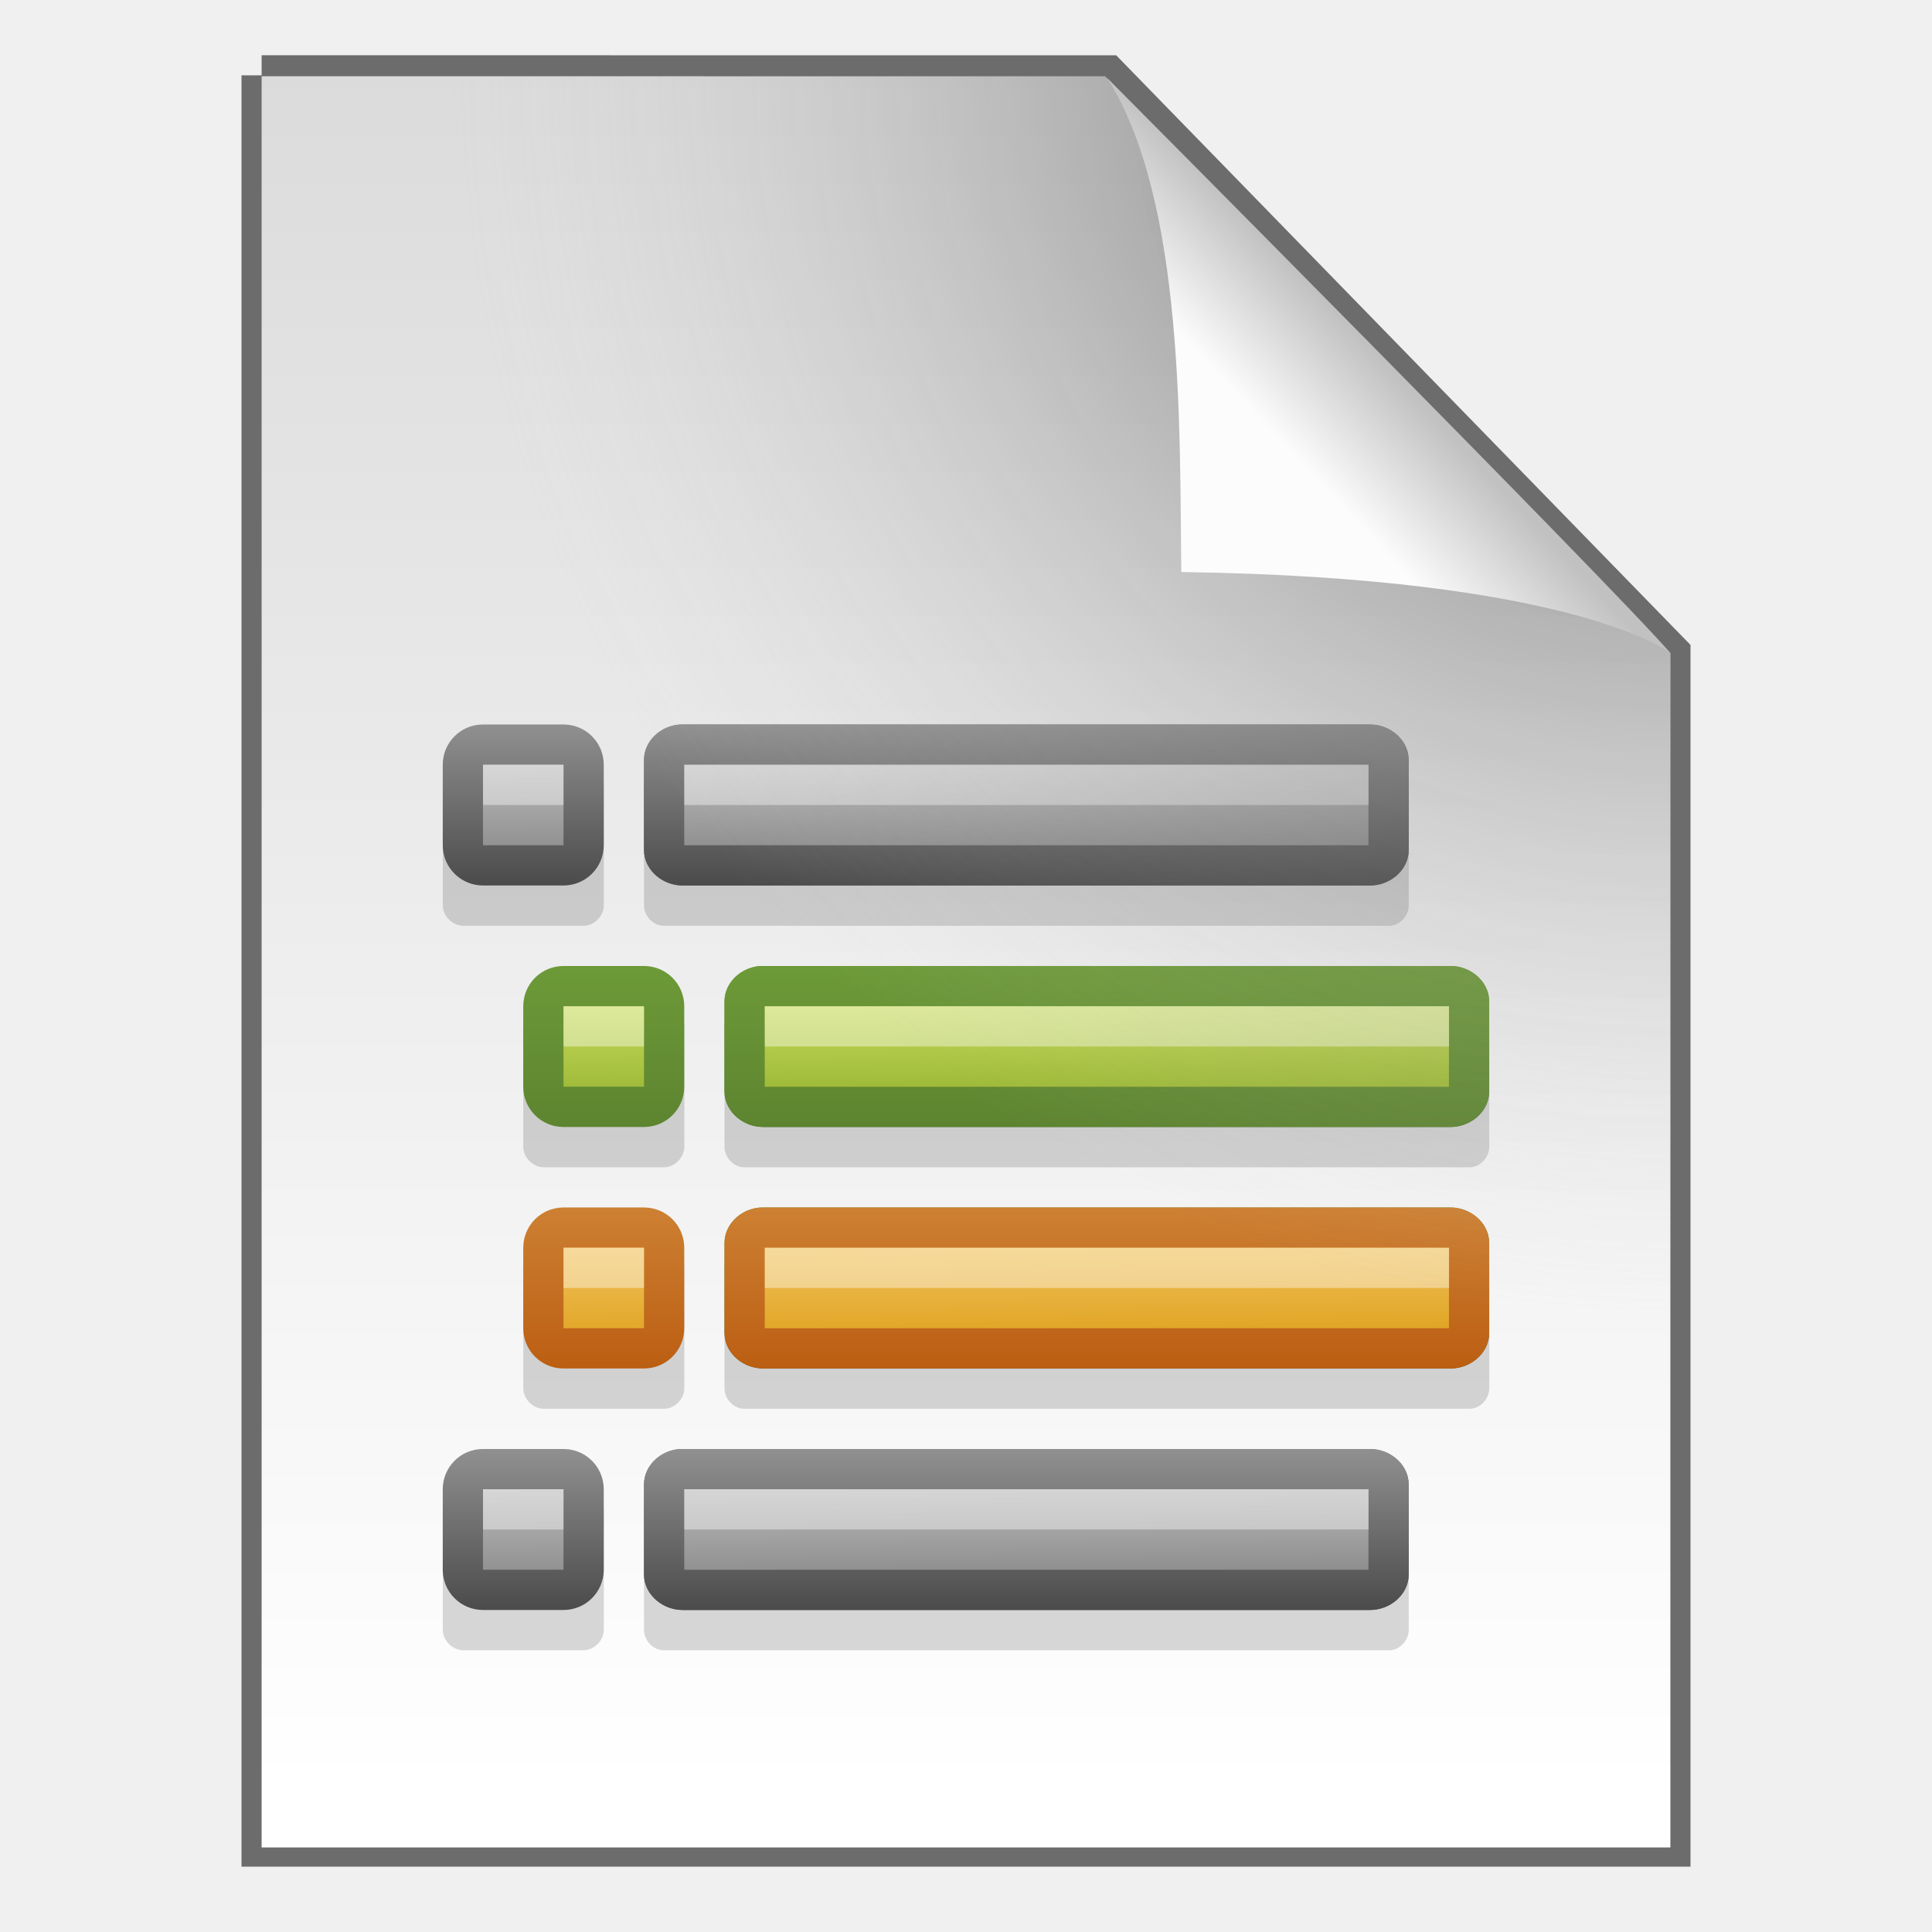
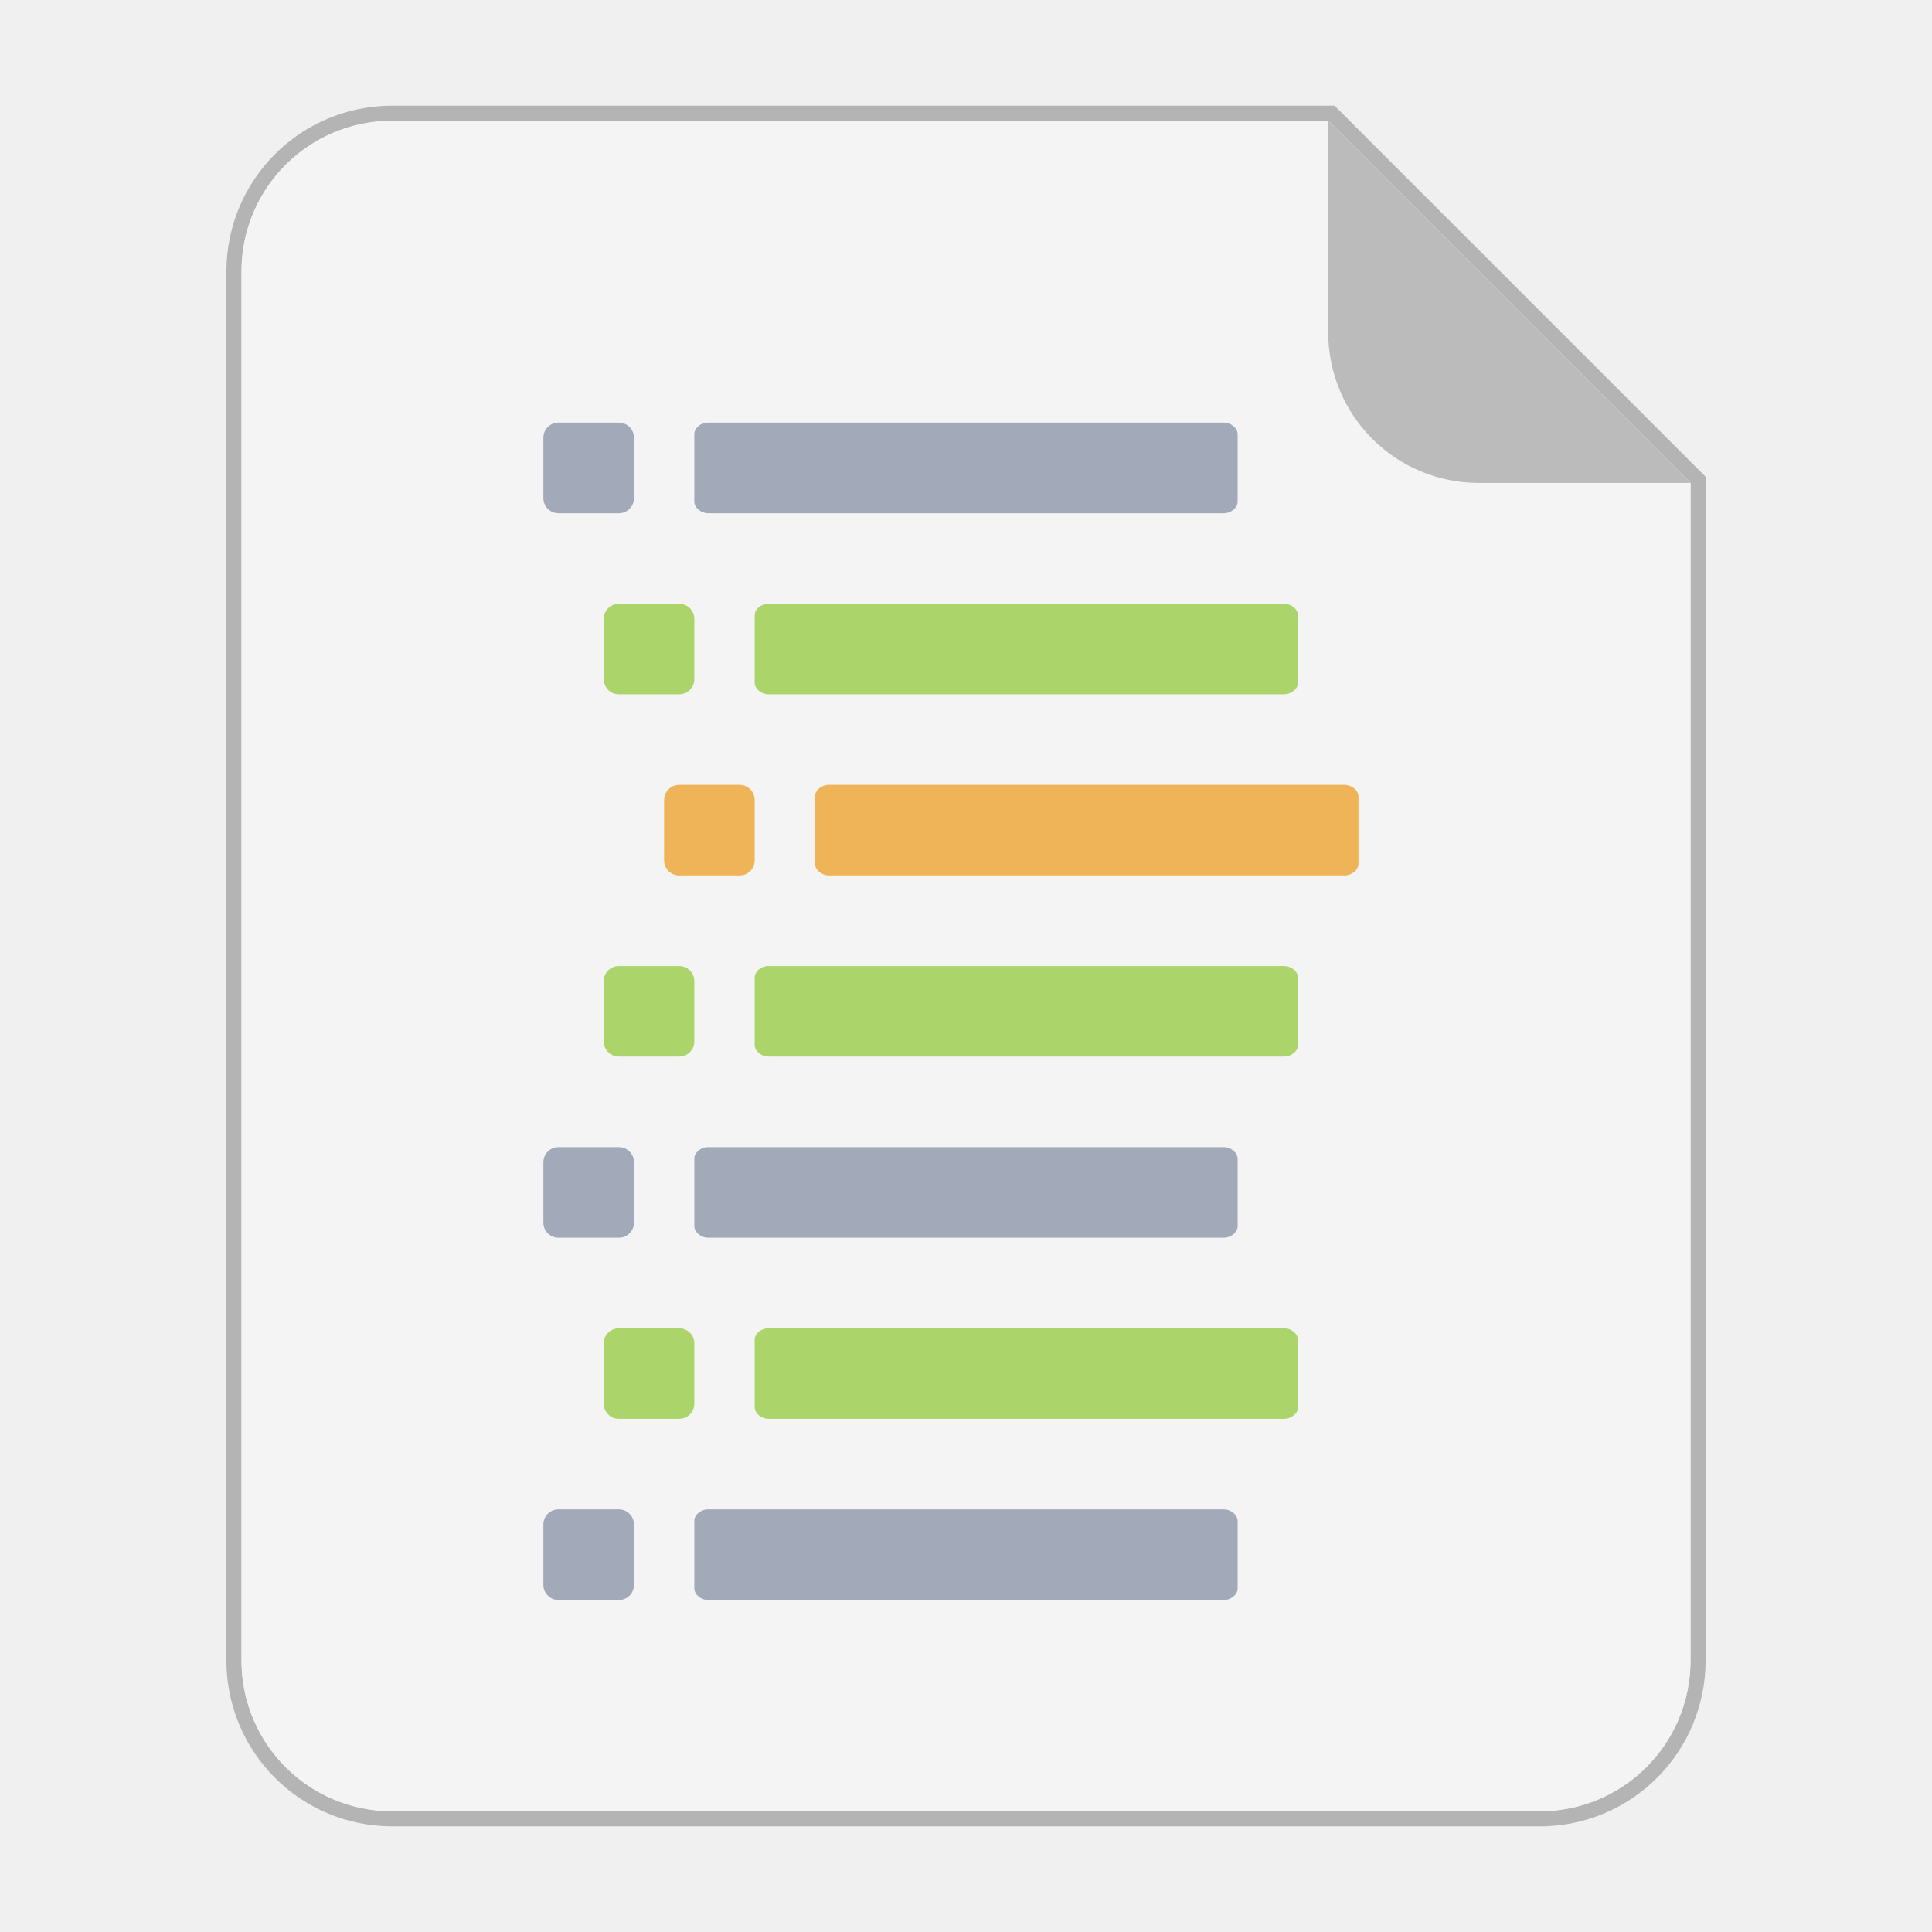
- <svg xmlns="http://www.w3.org/2000/svg" width="48" height="48" version="1.1">
-   <defs>
-     <linearGradient id="k" x1="-22.607" x2="-22.57" y1="14.214" y2="18.246" gradientTransform="matrix(1.0224 0 0 .99211 45.495 -1.1018)" gradientUnits="userSpaceOnUse">
-       <stop stop-color="#d4d4d4" offset="0" />
-       <stop stop-color="#939393" offset="1" />
-     </linearGradient>
-     <linearGradient id="j" x1="-14.177" x2="-14.177" y1="18.246" y2="14.214" gradientTransform="matrix(1.0224 0 0 .99211 45.495 -1.1018)" gradientUnits="userSpaceOnUse">
-       <stop stop-color="#6f6f6f" offset="0" />
-       <stop stop-color="#818181" offset="1" />
-     </linearGradient>
-     <linearGradient id="o" x1="-22.607" x2="-22.57" y1="14.214" y2="18.246" gradientTransform="matrix(1.0224 0 0 .99211 45.495 16.898)" gradientUnits="userSpaceOnUse">
-       <stop stop-color="#d4d4d4" offset="0" />
-       <stop stop-color="#939393" offset="1" />
-     </linearGradient>
-     <linearGradient id="n" x1="-14.177" x2="-14.177" y1="18.246" y2="14.214" gradientTransform="matrix(1.0224 0 0 .99211 45.495 16.898)" gradientUnits="userSpaceOnUse">
-       <stop stop-color="#6f6f6f" offset="0" />
-       <stop stop-color="#818181" offset="1" />
-     </linearGradient>
-     <linearGradient id="m" x1="-22.607" x2="-22.57" y1="14.214" y2="18.246" gradientTransform="matrix(1.0224 0 0 .99211 45.495 -1.1018)" gradientUnits="userSpaceOnUse">
-       <stop stop-color="#cdcdcd" offset="0" />
-       <stop stop-color="#7c7c7c" offset="1" />
-     </linearGradient>
-     <linearGradient id="l" x1="-14.177" x2="-14.177" y1="18.246" y2="14.214" gradientTransform="matrix(1.0224 0 0 .99211 45.495 -1.1018)" gradientUnits="userSpaceOnUse">
-       <stop stop-color="#4b4b4b" offset="0" />
-       <stop stop-color="#909090" offset="1" />
-     </linearGradient>
-     <linearGradient id="q" x1="-22.607" x2="-22.57" y1="14.214" y2="18.246" gradientTransform="matrix(1.0224 0 0 .99211 45.495 16.898)" gradientUnits="userSpaceOnUse">
-       <stop stop-color="#cdcdcd" offset="0" />
-       <stop stop-color="#7c7c7c" offset="1" />
-     </linearGradient>
-     <linearGradient id="p" x1="-14.177" x2="-14.177" y1="18.246" y2="14.214" gradientTransform="matrix(1.0224 0 0 .99211 45.495 16.898)" gradientUnits="userSpaceOnUse">
-       <stop stop-color="#4b4b4b" offset="0" />
-       <stop stop-color="#909090" offset="1" />
-     </linearGradient>
-     <linearGradient id="i" x1="-22.607" x2="-22.57" y1="14.214" y2="18.246" gradientTransform="matrix(1.0224 0 0 .99211 47.495 10.898)" gradientUnits="userSpaceOnUse">
-       <stop stop-color="#f8cd70" offset="0" />
-       <stop stop-color="#d99a11" offset="1" />
-     </linearGradient>
-     <linearGradient id="h" x1="-14.177" x2="-14.177" y1="18.246" y2="14.214" gradientTransform="matrix(1.0224 0 0 .99211 47.495 10.898)" gradientUnits="userSpaceOnUse">
-       <stop stop-color="#bb5e12" offset="0" />
-       <stop stop-color="#cd8033" offset="1" />
-     </linearGradient>
-     <linearGradient id="g" x1="-22.607" x2="-22.57" y1="14.214" y2="18.246" gradientTransform="matrix(1.0224 0 0 .99211 47.495 10.898)" gradientUnits="userSpaceOnUse">
-       <stop stop-color="#d7e866" offset="0" />
-       <stop stop-color="#8cab2a" offset="1" />
-     </linearGradient>
-     <linearGradient id="f" x1="-14.177" x2="-14.177" y1="18.246" y2="14.214" gradientTransform="matrix(1.0224 0 0 .99211 47.495 10.898)" gradientUnits="userSpaceOnUse">
-       <stop stop-color="#5d8430" offset="0" />
-       <stop stop-color="#6d9a38" offset="1" />
-     </linearGradient>
-     <linearGradient id="e" x1="-22.607" x2="-22.57" y1="14.214" y2="18.246" gradientTransform="matrix(1.0224 0 0 .99211 47.495 4.8982)" gradientUnits="userSpaceOnUse">
-       <stop stop-color="#d7e866" offset="0" />
-       <stop stop-color="#8cab2a" offset="1" />
-     </linearGradient>
-     <linearGradient id="d" x1="-14.177" x2="-14.177" y1="18.246" y2="14.214" gradientTransform="matrix(1.0224 0 0 .99211 47.495 4.8982)" gradientUnits="userSpaceOnUse">
-       <stop stop-color="#5d8430" offset="0" />
-       <stop stop-color="#6d9a38" offset="1" />
-     </linearGradient>
-     <linearGradient id="b" x1="25.132" x2="25.132" y1=".985" y2="47.013" gradientTransform="matrix(1 0 0 .95617 9.9862e-8 -.51792)" gradientUnits="userSpaceOnUse">
-       <stop stop-color="#dadada" offset="0" />
-       <stop stop-color="#fff" offset="1" />
-     </linearGradient>
-     <radialGradient id="a" cx="26.53" cy="23.566" r="17.5" gradientTransform="matrix(-1.7302 -.0033869 .0034626 -1.7689 87.322 43.647)" gradientUnits="userSpaceOnUse">
-       <stop stop-opacity=".659" offset="0" />
-       <stop stop-color="#cecece" stop-opacity="0" offset="1" />
-     </radialGradient>
-     <linearGradient id="c" x1="91.308" x2="95.182" y1="98.192" y2="102.07" gradientTransform="matrix(.56521 0 0 -.60266 -19.183 70.781)" gradientUnits="userSpaceOnUse">
-       <stop stop-color="#fcfcfc" offset="0" />
-       <stop stop-color="#c1c1c1" offset="1" />
-     </linearGradient>
-   </defs>
-   <path d="m6.5 1.872c5.801 0 21.021 0.002 21.021 0.002l13.979 14.352 3.6e-5 29.651h-35v-44.006z" fill="none" stroke="#000" stroke-opacity=".549" />
-   <path d="m6.5 1.894c5.801 0 20.954 0.002 20.954 0.002l14.046 14.33 3.6e-5 29.673h-35v-44.006z" fill="url(#b)" />
-   <g transform="translate(0 4.9995)">
-     <path d="m16.921 13.5c-0.229 0.016-0.424 0.193-0.421 0.384v2.232c-0.003 0.201 0.22 0.386 0.463 0.384h17.073c0.243 2e-3 0.466-0.182 0.463-0.384v-2.232c0.003-0.201-0.22-0.386-0.463-0.384h-17.073c-0.014-5.34e-4 -0.028-5.34e-4 -0.042 0z" color="#000000" fill="url(#k)" stroke="url(#j)" stroke-linecap="square" />
-     <path d="m16.445 14.001c-0.242 0.021-0.448 0.258-0.445 0.512v2.976c-0.003 0.269 0.232 0.514 0.489 0.512h18.022c0.257 0.003 0.492-0.243 0.489-0.512v-2.976c0.003-0.269-0.232-0.514-0.489-0.512h-18.022c-0.015-7.12e-4 -0.03-7.12e-4 -0.044 0zm-4.979 0c-0.253 0.021-0.468 0.258-0.465 0.512v2.976c-0.003 0.269 0.243 0.514 0.512 0.512h2.977c0.269 0.003 0.514-0.243 0.512-0.512v-2.976c0.003-0.269-0.243-0.514-0.512-0.512h-2.977c-0.015-7.12e-4 -0.031-7.12e-4 -0.047 0z" opacity=".15" />
-     <path d="m17 14.5h17" fill="none" opacity=".4" stroke="#fff" stroke-width="1px" />
-     <path d="m12 13.5h2c0.277 0 0.5 0.223 0.5 0.5v2c0 0.277-0.223 0.5-0.5 0.5h-2c-0.277 0-0.5-0.223-0.5-0.5v-2c0-0.277 0.223-0.5 0.5-0.5zm4.921 4.01e-4c-0.229 0.016-0.424 0.193-0.421 0.384v2.232c-0.003 0.201 0.22 0.386 0.463 0.384h17.073c0.243 2e-3 0.466-0.182 0.463-0.384v-2.232c0.003-0.201-0.22-0.386-0.463-0.384h-17.073c-0.014-5.34e-4 -0.028-5.34e-4 -0.042 0z" color="#000000" fill="url(#m)" stroke="url(#l)" stroke-linecap="square" />
-     <path d="m12 14.5h2m3.001 0h17" fill="none" opacity=".4" stroke="#fff" stroke-width="1px" />
-     <path d="m18.921 19.5c-0.229 0.016-0.424 0.193-0.421 0.384v2.232c-0.003 0.201 0.22 0.386 0.463 0.384h17.073c0.243 2e-3 0.466-0.182 0.463-0.384v-2.232c0.003-0.201-0.22-0.386-0.463-0.384h-17.073c-0.014-5.34e-4 -0.028-5.34e-4 -0.042 0z" color="#000000" fill="url(#e)" stroke="url(#d)" stroke-linecap="square" />
-     <path d="m18.445 20.001c-0.242 0.021-0.448 0.258-0.445 0.512v2.976c-0.003 0.269 0.232 0.514 0.489 0.512h18.022c0.257 0.003 0.492-0.243 0.489-0.512v-2.976c0.003-0.269-0.232-0.514-0.489-0.512h-18.022c-0.015-7.12e-4 -0.03-7.12e-4 -0.044 0zm-4.979 0c-0.253 0.021-0.468 0.258-0.465 0.512v2.976c-0.003 0.269 0.243 0.514 0.512 0.512h2.977c0.269 0.003 0.514-0.243 0.512-0.512v-2.976c0.003-0.269-0.243-0.514-0.512-0.512h-2.977c-0.015-7.12e-4 -0.031-7.12e-4 -0.047 0z" opacity=".15" />
-     <path d="m19 20.5h17" fill="none" opacity=".4" stroke="#fff" stroke-width="1px" />
-     <path d="m14 19.5h2c0.277 0 0.5 0.223 0.5 0.5v2c0 0.277-0.223 0.5-0.5 0.5h-2c-0.277 0-0.5-0.223-0.5-0.5v-2c0-0.277 0.223-0.5 0.5-0.5zm4.921 4.01e-4c-0.229 0.016-0.424 0.193-0.421 0.384v2.232c-0.003 0.201 0.22 0.386 0.463 0.384h17.073c0.243 2e-3 0.466-0.182 0.463-0.384v-2.232c0.003-0.201-0.22-0.386-0.463-0.384h-17.073c-0.014-5.34e-4 -0.028-5.34e-4 -0.042 0z" color="#000000" fill="url(#e)" stroke="url(#d)" stroke-linecap="square" />
-     <path d="m14 20.5h2m3.001 0h17" fill="none" opacity=".4" stroke="#fff" stroke-width="1px" />
-     <path d="m18.921 25.5c-0.229 0.016-0.424 0.193-0.421 0.384v2.232c-0.003 0.201 0.22 0.386 0.463 0.384h17.073c0.243 2e-3 0.466-0.182 0.463-0.384v-2.232c0.003-0.201-0.22-0.386-0.463-0.384h-17.073c-0.014-5.34e-4 -0.028-5.34e-4 -0.042 0z" color="#000000" fill="url(#g)" stroke="url(#f)" stroke-linecap="square" />
-     <path d="m18.445 26.001c-0.242 0.021-0.448 0.258-0.445 0.512v2.976c-0.003 0.269 0.232 0.514 0.489 0.512h18.022c0.257 0.003 0.492-0.243 0.489-0.512v-2.976c0.003-0.269-0.232-0.514-0.489-0.512h-18.022c-0.015-7.12e-4 -0.03-7.12e-4 -0.044 0zm-4.979 0c-0.253 0.021-0.468 0.258-0.465 0.512v2.976c-0.003 0.269 0.243 0.514 0.512 0.512h2.977c0.269 0.003 0.514-0.243 0.512-0.512v-2.976c0.003-0.269-0.243-0.514-0.512-0.512h-2.977c-0.015-7.12e-4 -0.031-7.12e-4 -0.047 0z" opacity=".15" />
-     <path d="m19 26.5h17" fill="none" opacity=".4" stroke="#fff" stroke-width="1px" />
-     <path d="m14 25.5h2c0.277 0 0.5 0.223 0.5 0.5v2c0 0.277-0.223 0.5-0.5 0.5h-2c-0.277 0-0.5-0.223-0.5-0.5v-2c0-0.277 0.223-0.5 0.5-0.5zm4.921 4.01e-4c-0.229 0.016-0.424 0.193-0.421 0.384v2.232c-0.003 0.201 0.22 0.386 0.463 0.384h17.073c0.243 2e-3 0.466-0.182 0.463-0.384v-2.232c0.003-0.201-0.22-0.386-0.463-0.384h-17.073c-0.014-5.34e-4 -0.028-5.34e-4 -0.042 0z" color="#000000" fill="url(#i)" stroke="url(#h)" stroke-linecap="square" />
-     <path d="m14 26.5h2m3.001 0h17" fill="none" opacity=".4" stroke="#fff" stroke-width="1px" />
-     <path d="m16.921 31.5c-0.229 0.016-0.424 0.193-0.421 0.384v2.232c-0.003 0.201 0.22 0.386 0.463 0.384h17.073c0.243 2e-3 0.466-0.182 0.463-0.384v-2.232c0.003-0.201-0.22-0.386-0.463-0.384h-17.073c-0.014-5.34e-4 -0.028-5.34e-4 -0.042 0z" color="#000000" fill="url(#o)" stroke="url(#n)" stroke-linecap="square" />
-     <path d="m16.445 32.001c-0.242 0.021-0.448 0.258-0.445 0.512v2.976c-0.003 0.269 0.232 0.514 0.489 0.512h18.022c0.257 0.003 0.492-0.243 0.489-0.512v-2.976c0.003-0.269-0.232-0.514-0.489-0.512h-18.022c-0.015-7.12e-4 -0.03-7.12e-4 -0.044 0zm-4.979 0c-0.253 0.021-0.468 0.258-0.465 0.512v2.976c-0.003 0.269 0.243 0.514 0.512 0.512h2.977c0.269 0.003 0.514-0.243 0.512-0.512v-2.976c0.003-0.269-0.243-0.514-0.512-0.512h-2.977c-0.015-7.12e-4 -0.031-7.12e-4 -0.047 0z" opacity=".15" />
-     <path d="m17 32.5h17" fill="none" opacity=".4" stroke="#fff" stroke-width="1px" />
-     <path d="m12 31.5h2c0.277 0 0.5 0.223 0.5 0.5v2c0 0.277-0.223 0.5-0.5 0.5h-2c-0.277 0-0.5-0.223-0.5-0.5v-2c0-0.277 0.223-0.5 0.5-0.5zm4.921 4e-4c-0.229 0.016-0.424 0.193-0.421 0.384v2.232c-0.003 0.201 0.22 0.386 0.463 0.384h17.073c0.243 2e-3 0.466-0.182 0.463-0.384v-2.232c0.003-0.201-0.22-0.386-0.463-0.384h-17.073c-0.014-5.33e-4 -0.028-5.33e-4 -0.042 0z" color="#000000" fill="url(#q)" stroke="url(#p)" stroke-linecap="square" />
-     <path d="m12 32.5h2m3.001 0h17" fill="none" opacity=".4" stroke="#fff" stroke-width="1px" />
+ <svg xmlns="http://www.w3.org/2000/svg" width="64" height="64" version="1.1" viewBox="0 0 16.933 16.933">
+   <g fill-rule="evenodd">
+     <path transform="scale(.26458)" d="m13 4c-2.77 0-5 2.23-5 5v46c0 2.77 2.23 5 5 5h38c2.77 0 5-2.23 5-5v-39l-12-12z" fill="#f4f4f4" opacity=".25" stroke="#000" stroke-width="1" style="paint-order:stroke fill markers" />
+     <path transform="scale(.26458)" d="m13 4c-2.77 0-5 2.23-5 5v46c0 2.77 2.23 5 5 5h38c2.77 0 5-2.23 5-5v-39l-12-12z" fill="#f4f4f4" style="paint-order:stroke fill markers" />
+     <path d="m14.816 4.233-3.175-3.175v1.852c0 0.733 0.59 1.323 1.323 1.323z" fill="#bbb" style="paint-order:stroke fill markers" />
  </g>
-   <path d="m6.5 1.894c5.801 0 20.954 0.002 20.954 0.002l14.046 14.33 3.6e-5 29.673h-35v-44.006z" fill="url(#a)" />
-   <rect x="19.632" y="1.872" width="21.868" height="24.125" fill="none" />
-   <path d="m29.349 14.212c-0.045-3.443 0.093-9.233-1.843-12.276 0 0 12.641 12.709 13.994 14.29 0 0-2.348-1.878-12.152-2.014z" fill="url(#c)" />
+   <g transform="translate(-.13159 .92509)">
+     <path d="m5.026 9.129h0.53c0.073 0 0.132 0.059 0.132 0.132v0.53a0.132 0.132 0 0 1-0.133 0.132h-0.529a0.132 0.132 0 0 1-0.132-0.132v-0.53c0-0.073 0.059-0.132 0.132-0.132zm1.302 0c-0.06 4e-3 -0.112 0.051-0.111 0.102v0.59c0 0.054 0.058 0.102 0.122 0.102h4.518c0.064 0 0.123-0.048 0.122-0.102v-0.59c0-0.054-0.058-0.102-0.122-0.102h-4.528z" color="#000000" fill="#a2aab9" overflow="visible" />
+     <path d="m5.555 10.717h0.53c0.073 0 0.132 0.059 0.132 0.132v0.529a0.132 0.132 0 0 1-0.133 0.132h-0.529a0.132 0.132 0 0 1-0.132-0.132v-0.53c0-0.072 0.059-0.131 0.132-0.131zm1.302 0c-0.06 4e-3 -0.112 0.05-0.111 0.101v0.59c0 0.054 0.058 0.103 0.123 0.102h4.517c0.064 0 0.123-0.048 0.122-0.101v-0.59c0-0.054-0.058-0.103-0.122-0.102z" color="#000000" fill="#abd56b" overflow="visible" />
+     <path d="m5.026 12.304h0.53c0.073 0 0.132 0.06 0.132 0.132v0.53a0.132 0.132 0 0 1-0.133 0.132h-0.529a0.132 0.132 0 0 1-0.132-0.132v-0.53c0-0.073 0.059-0.132 0.132-0.132zm1.302 0c-0.06 4e-3 -0.112 0.051-0.111 0.102v0.59c0 0.054 0.058 0.102 0.122 0.102h4.518c0.064 0 0.123-0.048 0.122-0.102v-0.59c0-0.054-0.058-0.102-0.122-0.102h-4.528zm-1.302-9.525h0.53c0.073 0 0.132 0.059 0.132 0.132v0.53a0.132 0.132 0 0 1-0.133 0.132h-0.529a0.132 0.132 0 0 1-0.132-0.132v-0.53c0-0.073 0.059-0.132 0.132-0.132zm1.302 0c-0.06 4e-3 -0.112 0.051-0.111 0.102v0.59c0 0.054 0.058 0.102 0.122 0.102h4.518c0.064 0 0.123-0.048 0.122-0.102v-0.59c0-0.054-0.058-0.102-0.122-0.102h-4.528z" color="#000000" fill="#a2aab9" overflow="visible" />
+     <path d="m5.555 4.367h0.53c0.073 0 0.132 0.059 0.132 0.132v0.529a0.132 0.132 0 0 1-0.133 0.132h-0.529a0.132 0.132 0 0 1-0.132-0.132v-0.53c0-0.072 0.059-0.131 0.132-0.131zm1.302 0c-0.06 4e-3 -0.112 0.05-0.111 0.101v0.59c0 0.054 0.058 0.103 0.123 0.102h4.517c0.064 0 0.123-0.048 0.122-0.101v-0.59c0-0.054-0.058-0.103-0.122-0.102zm-1.302 3.175h0.53c0.073 0 0.132 0.059 0.132 0.132v0.529a0.132 0.132 0 0 1-0.133 0.132h-0.529a0.132 0.132 0 0 1-0.132-0.132v-0.53c0-0.072 0.059-0.131 0.132-0.131zm1.302 0c-0.06 4e-3 -0.112 0.05-0.111 0.101v0.59c0 0.054 0.058 0.103 0.123 0.102h4.517c0.064 0 0.123-0.048 0.122-0.101v-0.59c0-0.054-0.058-0.103-0.122-0.102z" color="#000000" fill="#abd56b" overflow="visible" />
+     <path d="m6.084 5.954h0.53c0.073 0 0.132 0.06 0.132 0.132v0.53a0.132 0.132 0 0 1-0.132 0.132h-0.53a0.132 0.132 0 0 1-0.132-0.132v-0.53c0-0.073 0.06-0.132 0.132-0.132zm1.303 0c-0.061 4e-3 -0.113 0.051-0.112 0.102v0.59c0 0.054 0.058 0.102 0.123 0.102h4.517c0.064 0 0.123-0.048 0.123-0.102v-0.59c0-0.054-0.059-0.102-0.123-0.102z" color="#000000" fill="#efb458" overflow="visible" />
+   </g>
</svg>
